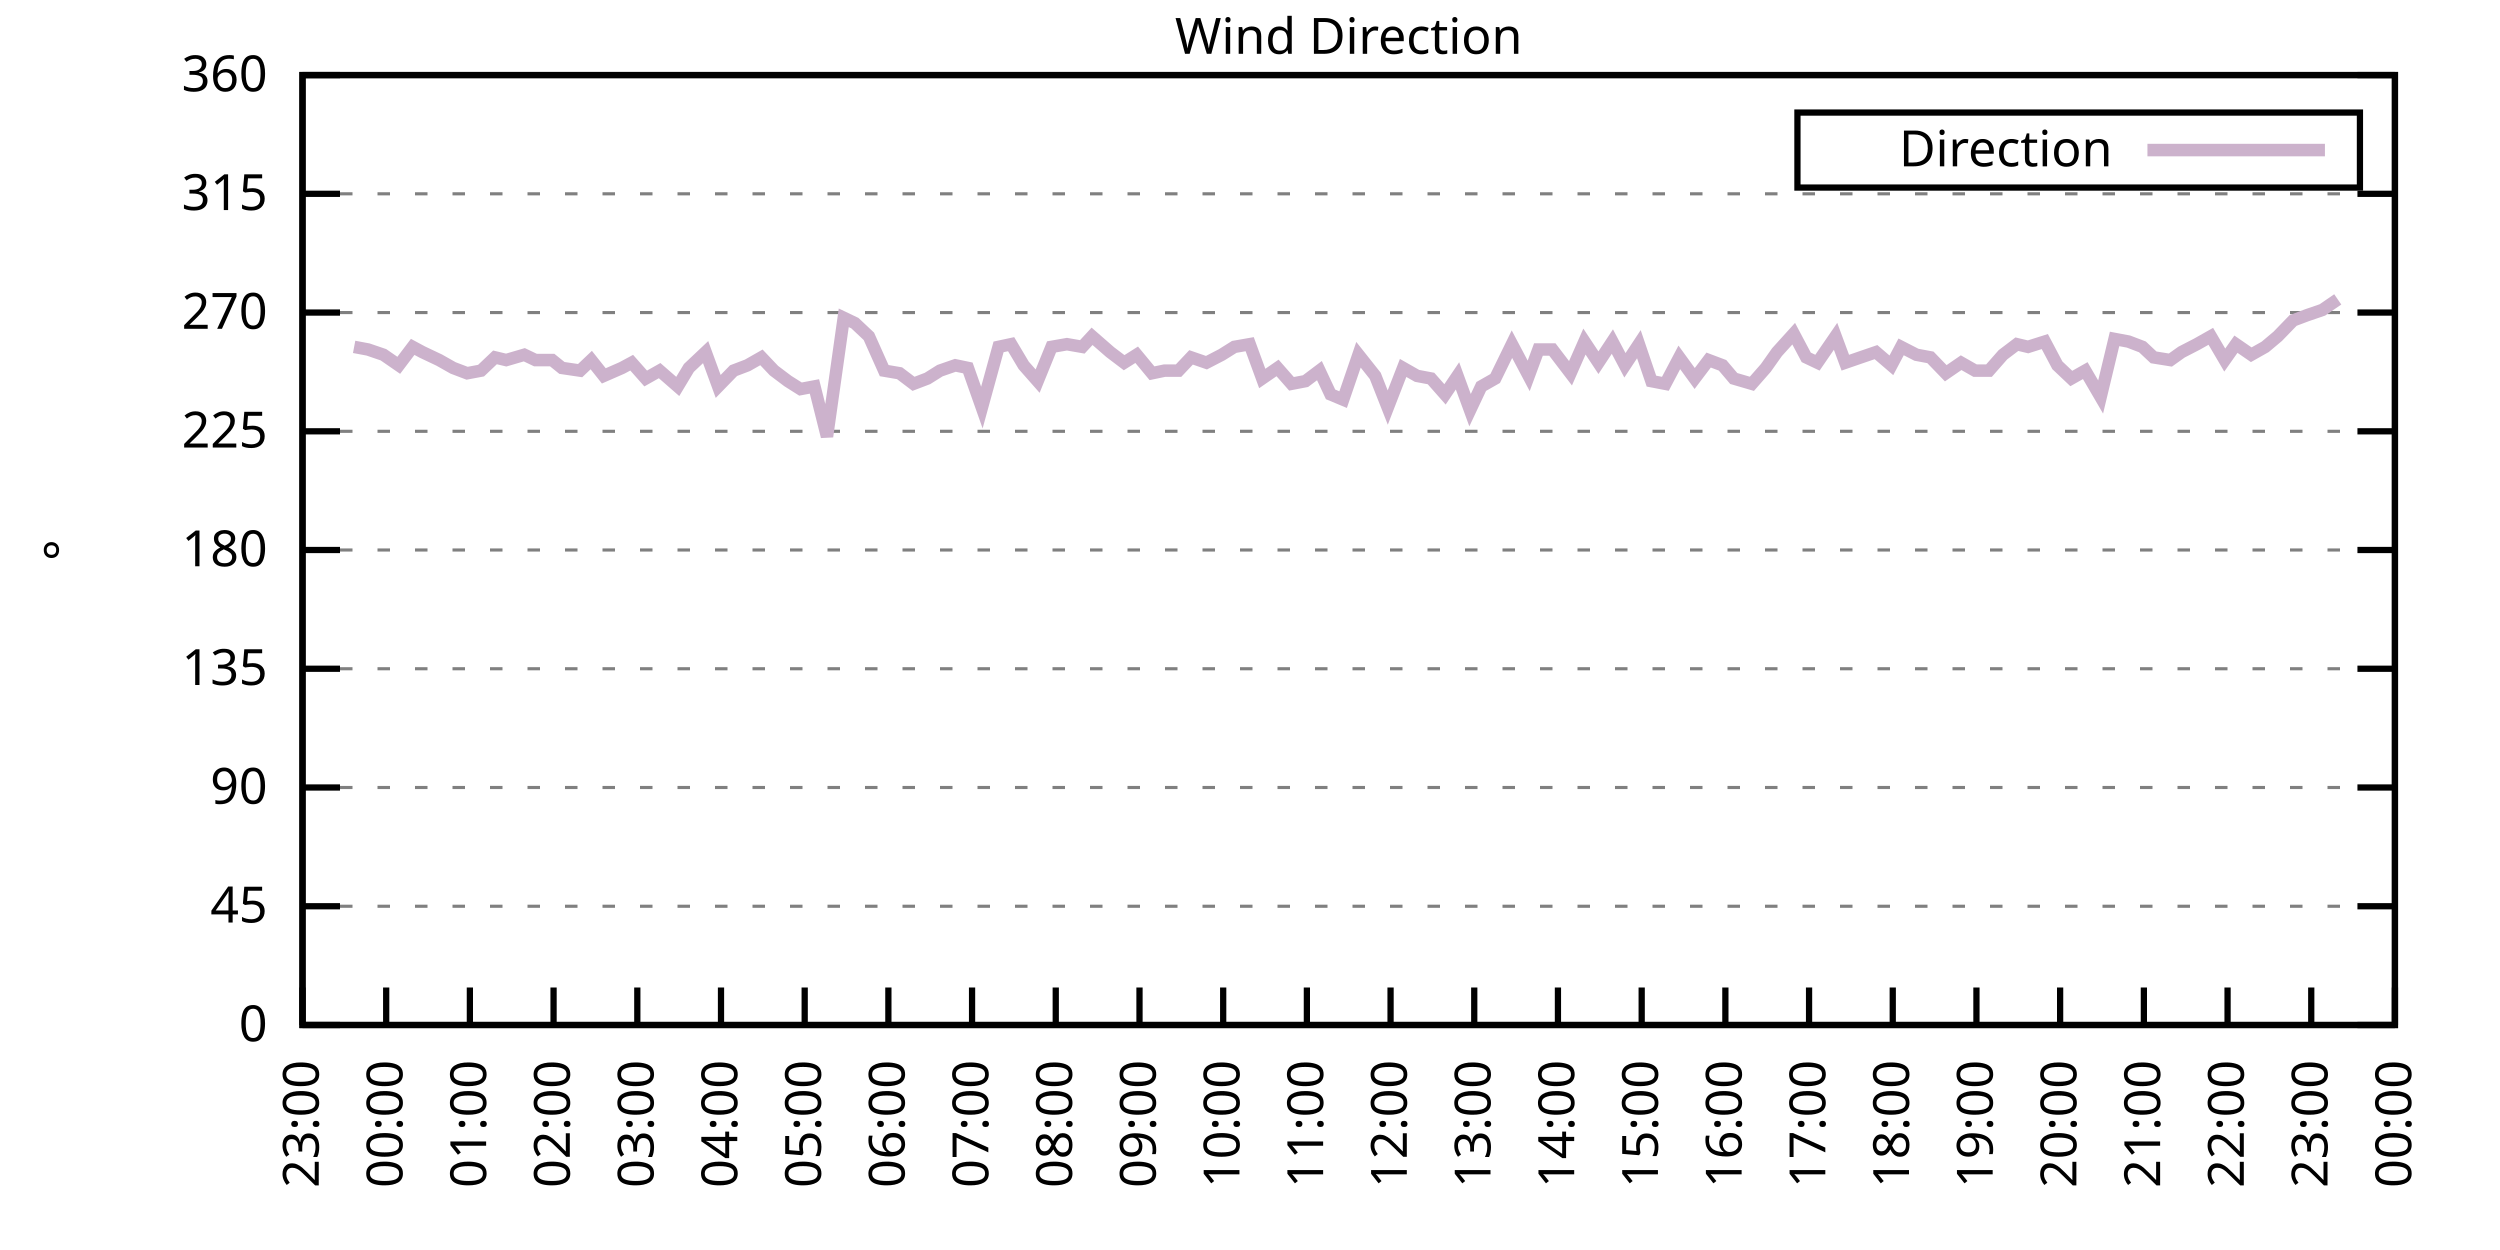
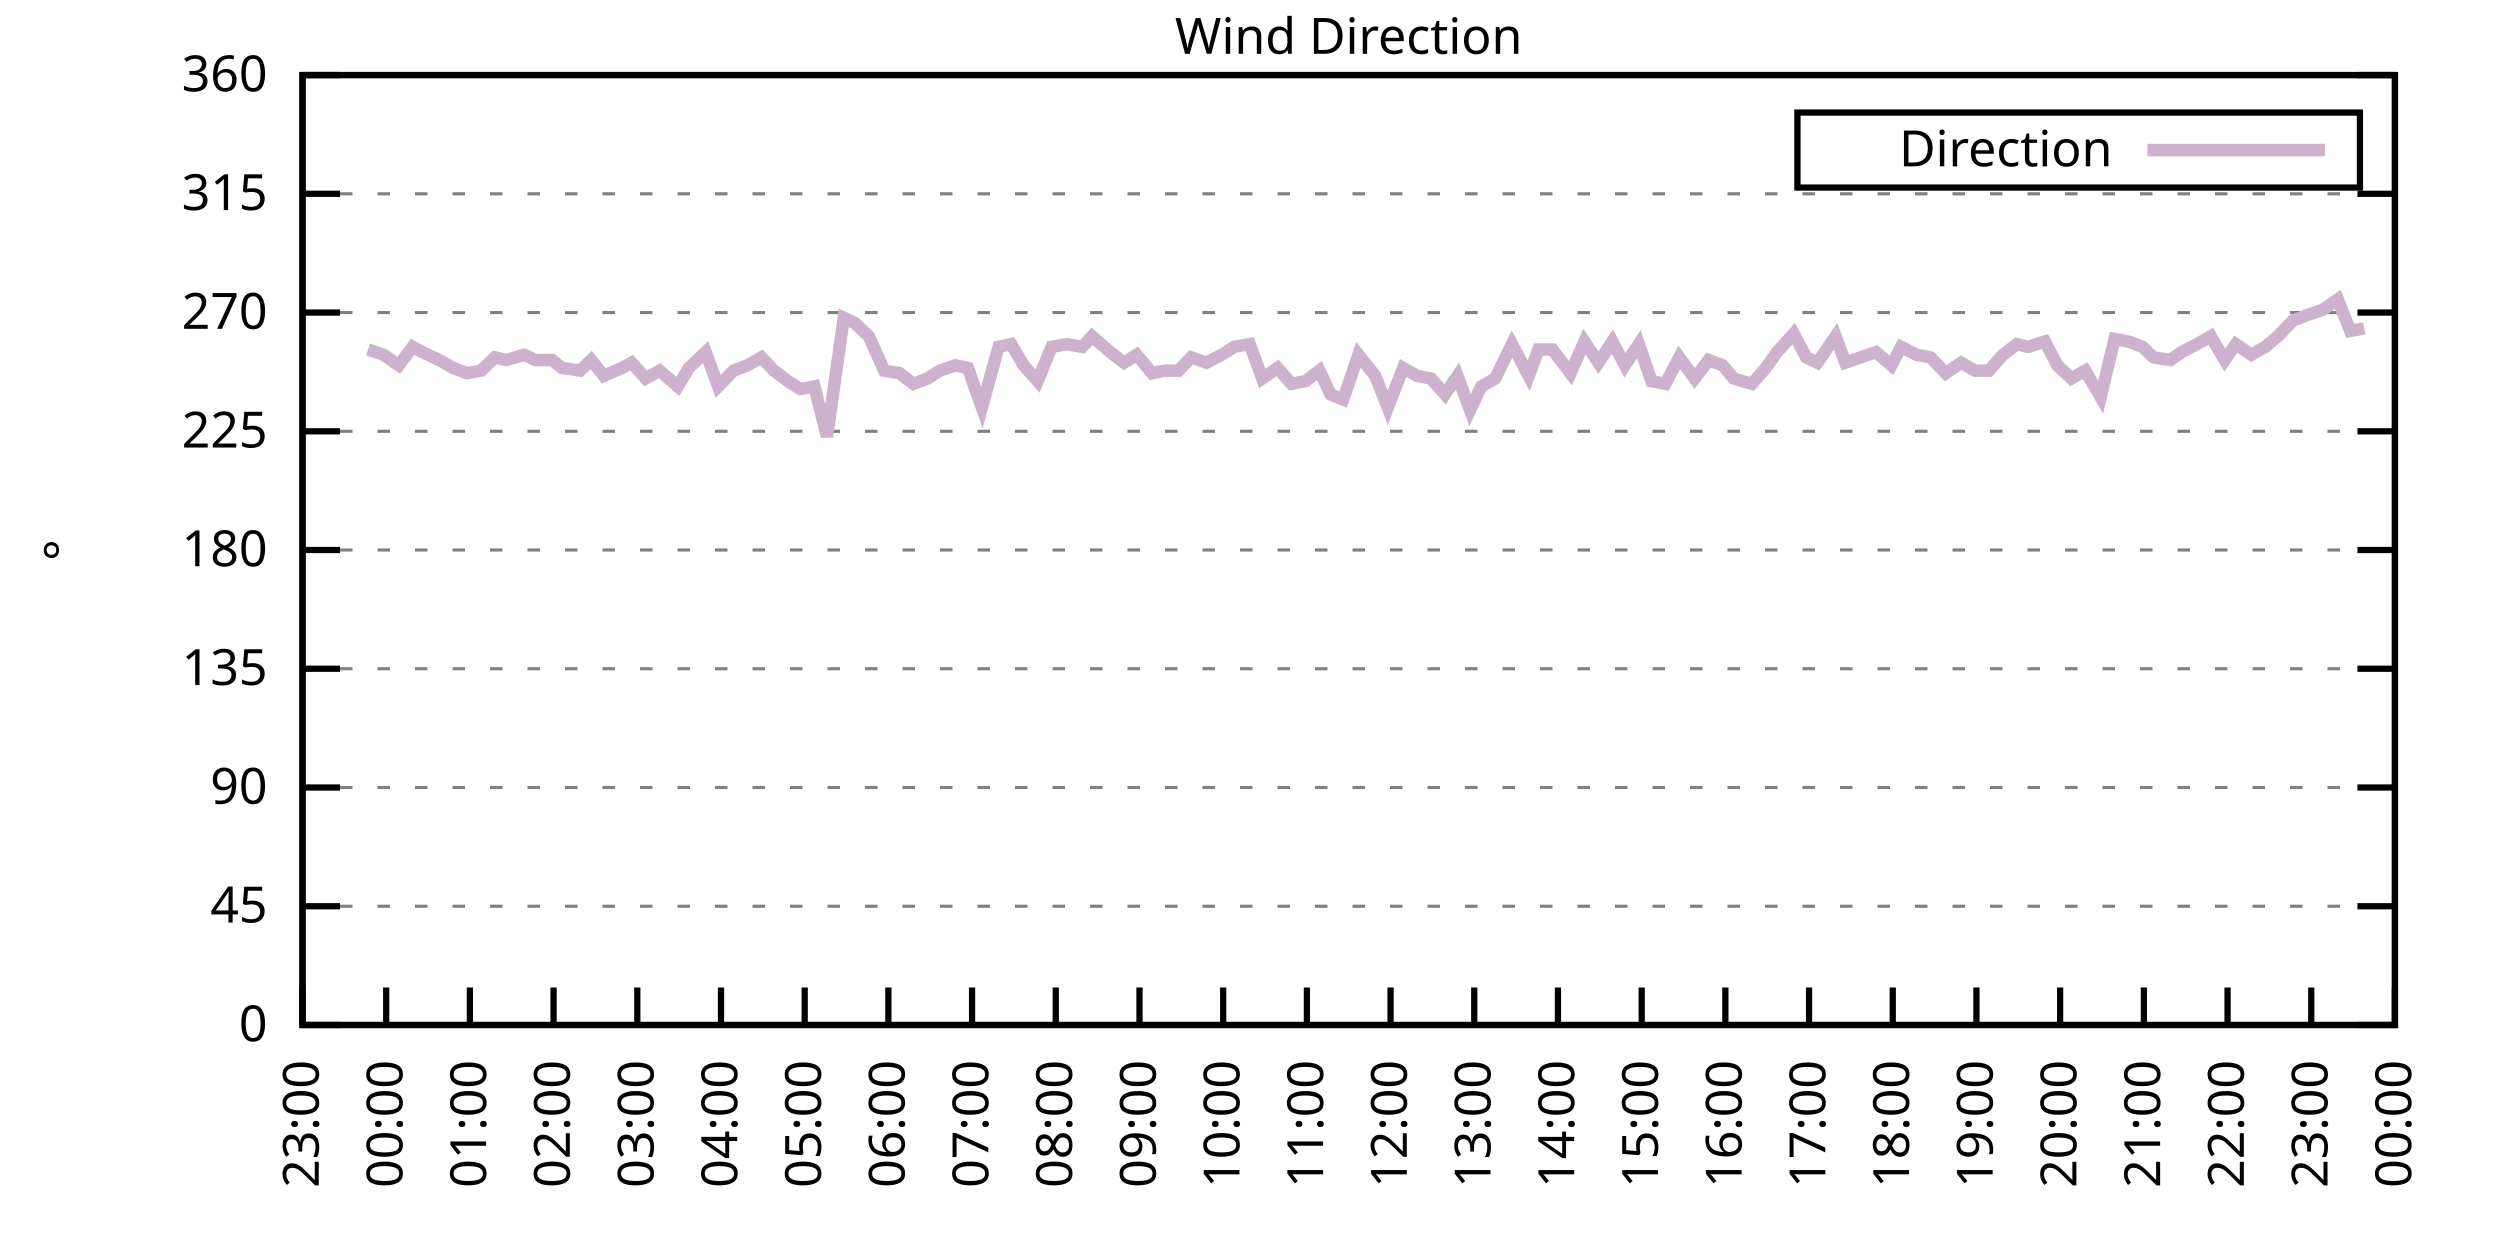
<svg xmlns="http://www.w3.org/2000/svg" xmlns:xlink="http://www.w3.org/1999/xlink" width="400" height="200" viewBox="0 0 400 200">
  <g id="gnuplot_canvas">
    <rect x="0" y="0" width="400" height="200" fill="none" />
    <defs>
      <circle id="gpDot" r="0.5" stroke-width="0.5" stroke="currentColor" />
      <path id="gpPt0" stroke-width="0.333" stroke="currentColor" d="M-1,0 h2 M0,-1 v2" />
      <path id="gpPt1" stroke-width="0.333" stroke="currentColor" d="M-1,-1 L1,1 M1,-1 L-1,1" />
      <path id="gpPt2" stroke-width="0.333" stroke="currentColor" d="M-1,0 L1,0 M0,-1 L0,1 M-1,-1 L1,1 M-1,1 L1,-1" />
      <rect id="gpPt3" stroke-width="0.333" stroke="currentColor" x="-1" y="-1" width="2" height="2" />
      <rect id="gpPt4" stroke-width="0.333" stroke="currentColor" fill="currentColor" x="-1" y="-1" width="2" height="2" />
      <circle id="gpPt5" stroke-width="0.333" stroke="currentColor" cx="0" cy="0" r="1" />
      <use xlink:href="#gpPt5" id="gpPt6" fill="currentColor" stroke="none" />
      <path id="gpPt7" stroke-width="0.333" stroke="currentColor" d="M0,-1.33 L-1.33,0.67 L1.33,0.67 z" />
      <use xlink:href="#gpPt7" id="gpPt8" fill="currentColor" stroke="none" />
      <use xlink:href="#gpPt7" id="gpPt9" stroke="currentColor" transform="rotate(180)" />
      <use xlink:href="#gpPt9" id="gpPt10" fill="currentColor" stroke="none" />
      <use xlink:href="#gpPt3" id="gpPt11" stroke="currentColor" transform="rotate(45)" />
      <use xlink:href="#gpPt11" id="gpPt12" fill="currentColor" stroke="none" />
      <path id="gpPt13" stroke-width="0.333" stroke="currentColor" d="M0,1.330 L1.265,0.411 L0.782,-1.067 L-0.782,-1.076 L-1.265,0.411 z" />
      <use xlink:href="#gpPt13" id="gpPt14" fill="currentColor" stroke="none" />
      <filter id="textbox" filterUnits="objectBoundingBox" x="0" y="0" height="1" width="1">
        <feFlood flood-color="white" flood-opacity="1" result="bgnd" />
        <feComposite in="SourceGraphic" in2="bgnd" operator="atop" />
      </filter>
      <filter id="greybox" filterUnits="objectBoundingBox" x="0" y="0" height="1" width="1">
        <feFlood flood-color="lightgrey" flood-opacity="1" result="grey" />
        <feComposite in="SourceGraphic" in2="grey" operator="atop" />
      </filter>
    </defs>
    <g fill="none" color="white" stroke="currentColor" stroke-width="1.00" stroke-linecap="butt" stroke-linejoin="miter">
</g>
    <g fill="none" color="black" stroke="currentColor" stroke-width="1.00" stroke-linecap="butt" stroke-linejoin="miter">
      <g stroke="none" shape-rendering="crispEdges">
        <polygon fill="rgb(255, 255, 255)" points="48.40,164.00 383.18,164.00 383.18,12.02 48.40,12.02 " />
      </g>
    </g>
    <g fill="none" color="black" stroke="currentColor" stroke-width="1.00" stroke-linecap="butt" stroke-linejoin="miter">
</g>
    <g fill="none" color="black" stroke="black" stroke-width="0.50" stroke-linecap="butt" stroke-linejoin="miter">
</g>
    <g fill="none" color="gray" stroke="currentColor" stroke-width="0.50" stroke-linecap="butt" stroke-linejoin="miter">
      <path stroke="gray" stroke-dasharray="2,4" class="gridline" d="M48.40,164.00 L383.19,164.00  " />
    </g>
    <g fill="none" color="gray" stroke="gray" stroke-width="1.00" stroke-linecap="butt" stroke-linejoin="miter">
</g>
    <g fill="none" color="black" stroke="currentColor" stroke-width="1.00" stroke-linecap="butt" stroke-linejoin="miter">
      <path stroke="black" d="M48.40,164.00 L54.40,164.00 M383.19,164.00 L377.19,164.00  " />
      <g transform="translate(42.80,166.60)" stroke="none" fill="black" font-family="Sans" font-size="8.00" text-anchor="end">
        <text>
          <tspan font-family="Sans"> 0</tspan>
        </text>
      </g>
    </g>
    <g fill="none" color="black" stroke="currentColor" stroke-width="1.00" stroke-linecap="butt" stroke-linejoin="miter">
</g>
    <g fill="none" color="black" stroke="black" stroke-width="0.50" stroke-linecap="butt" stroke-linejoin="miter">
</g>
    <g fill="none" color="gray" stroke="currentColor" stroke-width="0.50" stroke-linecap="butt" stroke-linejoin="miter">
      <path stroke="gray" stroke-dasharray="2,4" class="gridline" d="M48.40,145.00 L383.19,145.00  " />
    </g>
    <g fill="none" color="gray" stroke="gray" stroke-width="1.00" stroke-linecap="butt" stroke-linejoin="miter">
</g>
    <g fill="none" color="black" stroke="currentColor" stroke-width="1.00" stroke-linecap="butt" stroke-linejoin="miter">
      <path stroke="black" d="M48.40,145.00 L54.40,145.00 M383.19,145.00 L377.19,145.00  " />
      <g transform="translate(42.80,147.60)" stroke="none" fill="black" font-family="Sans" font-size="8.00" text-anchor="end">
        <text>
          <tspan font-family="Sans"> 45</tspan>
        </text>
      </g>
    </g>
    <g fill="none" color="black" stroke="currentColor" stroke-width="1.00" stroke-linecap="butt" stroke-linejoin="miter">
</g>
    <g fill="none" color="black" stroke="black" stroke-width="0.50" stroke-linecap="butt" stroke-linejoin="miter">
</g>
    <g fill="none" color="gray" stroke="currentColor" stroke-width="0.50" stroke-linecap="butt" stroke-linejoin="miter">
      <path stroke="gray" stroke-dasharray="2,4" class="gridline" d="M48.40,126.00 L383.19,126.00  " />
    </g>
    <g fill="none" color="gray" stroke="gray" stroke-width="1.00" stroke-linecap="butt" stroke-linejoin="miter">
</g>
    <g fill="none" color="black" stroke="currentColor" stroke-width="1.00" stroke-linecap="butt" stroke-linejoin="miter">
      <path stroke="black" d="M48.40,126.00 L54.40,126.00 M383.19,126.00 L377.19,126.00  " />
      <g transform="translate(42.80,128.60)" stroke="none" fill="black" font-family="Sans" font-size="8.00" text-anchor="end">
        <text>
          <tspan font-family="Sans"> 90</tspan>
        </text>
      </g>
    </g>
    <g fill="none" color="black" stroke="currentColor" stroke-width="1.00" stroke-linecap="butt" stroke-linejoin="miter">
</g>
    <g fill="none" color="black" stroke="black" stroke-width="0.50" stroke-linecap="butt" stroke-linejoin="miter">
</g>
    <g fill="none" color="gray" stroke="currentColor" stroke-width="0.50" stroke-linecap="butt" stroke-linejoin="miter">
      <path stroke="gray" stroke-dasharray="2,4" class="gridline" d="M48.40,107.00 L383.19,107.00  " />
    </g>
    <g fill="none" color="gray" stroke="gray" stroke-width="1.00" stroke-linecap="butt" stroke-linejoin="miter">
</g>
    <g fill="none" color="black" stroke="currentColor" stroke-width="1.00" stroke-linecap="butt" stroke-linejoin="miter">
      <path stroke="black" d="M48.40,107.00 L54.40,107.00 M383.19,107.00 L377.19,107.00  " />
      <g transform="translate(42.80,109.60)" stroke="none" fill="black" font-family="Sans" font-size="8.00" text-anchor="end">
        <text>
          <tspan font-family="Sans"> 135</tspan>
        </text>
      </g>
    </g>
    <g fill="none" color="black" stroke="currentColor" stroke-width="1.00" stroke-linecap="butt" stroke-linejoin="miter">
</g>
    <g fill="none" color="black" stroke="black" stroke-width="0.50" stroke-linecap="butt" stroke-linejoin="miter">
</g>
    <g fill="none" color="gray" stroke="currentColor" stroke-width="0.50" stroke-linecap="butt" stroke-linejoin="miter">
      <path stroke="gray" stroke-dasharray="2,4" class="gridline" d="M48.40,88.00 L383.19,88.00  " />
    </g>
    <g fill="none" color="gray" stroke="gray" stroke-width="1.00" stroke-linecap="butt" stroke-linejoin="miter">
</g>
    <g fill="none" color="black" stroke="currentColor" stroke-width="1.00" stroke-linecap="butt" stroke-linejoin="miter">
      <path stroke="black" d="M48.40,88.00 L54.40,88.00 M383.19,88.00 L377.19,88.00  " />
      <g transform="translate(42.80,90.60)" stroke="none" fill="black" font-family="Sans" font-size="8.00" text-anchor="end">
        <text>
          <tspan font-family="Sans"> 180</tspan>
        </text>
      </g>
    </g>
    <g fill="none" color="black" stroke="currentColor" stroke-width="1.00" stroke-linecap="butt" stroke-linejoin="miter">
</g>
    <g fill="none" color="black" stroke="black" stroke-width="0.50" stroke-linecap="butt" stroke-linejoin="miter">
</g>
    <g fill="none" color="gray" stroke="currentColor" stroke-width="0.50" stroke-linecap="butt" stroke-linejoin="miter">
      <path stroke="gray" stroke-dasharray="2,4" class="gridline" d="M48.40,69.01 L383.19,69.01  " />
    </g>
    <g fill="none" color="gray" stroke="gray" stroke-width="1.00" stroke-linecap="butt" stroke-linejoin="miter">
</g>
    <g fill="none" color="black" stroke="currentColor" stroke-width="1.00" stroke-linecap="butt" stroke-linejoin="miter">
      <path stroke="black" d="M48.40,69.01 L54.40,69.01 M383.19,69.01 L377.19,69.01  " />
      <g transform="translate(42.80,71.61)" stroke="none" fill="black" font-family="Sans" font-size="8.00" text-anchor="end">
        <text>
          <tspan font-family="Sans"> 225</tspan>
        </text>
      </g>
    </g>
    <g fill="none" color="black" stroke="currentColor" stroke-width="1.00" stroke-linecap="butt" stroke-linejoin="miter">
</g>
    <g fill="none" color="black" stroke="black" stroke-width="0.50" stroke-linecap="butt" stroke-linejoin="miter">
</g>
    <g fill="none" color="gray" stroke="currentColor" stroke-width="0.50" stroke-linecap="butt" stroke-linejoin="miter">
      <path stroke="gray" stroke-dasharray="2,4" class="gridline" d="M48.40,50.01 L383.19,50.01  " />
    </g>
    <g fill="none" color="gray" stroke="gray" stroke-width="1.00" stroke-linecap="butt" stroke-linejoin="miter">
</g>
    <g fill="none" color="black" stroke="currentColor" stroke-width="1.00" stroke-linecap="butt" stroke-linejoin="miter">
      <path stroke="black" d="M48.40,50.01 L54.40,50.01 M383.19,50.01 L377.19,50.01  " />
      <g transform="translate(42.80,52.61)" stroke="none" fill="black" font-family="Sans" font-size="8.00" text-anchor="end">
        <text>
          <tspan font-family="Sans"> 270</tspan>
        </text>
      </g>
    </g>
    <g fill="none" color="black" stroke="currentColor" stroke-width="1.00" stroke-linecap="butt" stroke-linejoin="miter">
</g>
    <g fill="none" color="black" stroke="black" stroke-width="0.50" stroke-linecap="butt" stroke-linejoin="miter">
</g>
    <g fill="none" color="gray" stroke="currentColor" stroke-width="0.50" stroke-linecap="butt" stroke-linejoin="miter">
      <path stroke="gray" stroke-dasharray="2,4" class="gridline" d="M48.40,31.01 L383.19,31.01  " />
    </g>
    <g fill="none" color="gray" stroke="gray" stroke-width="1.00" stroke-linecap="butt" stroke-linejoin="miter">
</g>
    <g fill="none" color="black" stroke="currentColor" stroke-width="1.00" stroke-linecap="butt" stroke-linejoin="miter">
      <path stroke="black" d="M48.40,31.01 L54.40,31.01 M383.19,31.01 L377.19,31.01  " />
      <g transform="translate(42.80,33.61)" stroke="none" fill="black" font-family="Sans" font-size="8.00" text-anchor="end">
        <text>
          <tspan font-family="Sans"> 315</tspan>
        </text>
      </g>
    </g>
    <g fill="none" color="black" stroke="currentColor" stroke-width="1.00" stroke-linecap="butt" stroke-linejoin="miter">
</g>
    <g fill="none" color="black" stroke="black" stroke-width="0.50" stroke-linecap="butt" stroke-linejoin="miter">
</g>
    <g fill="none" color="gray" stroke="currentColor" stroke-width="0.50" stroke-linecap="butt" stroke-linejoin="miter">
      <path stroke="gray" stroke-dasharray="2,4" class="gridline" d="M48.40,12.01 L383.19,12.01  " />
    </g>
    <g fill="none" color="gray" stroke="gray" stroke-width="1.00" stroke-linecap="butt" stroke-linejoin="miter">
</g>
    <g fill="none" color="black" stroke="currentColor" stroke-width="1.00" stroke-linecap="butt" stroke-linejoin="miter">
      <path stroke="black" d="M48.40,12.01 L54.40,12.01 M383.19,12.01 L377.19,12.01  " />
      <g transform="translate(42.80,14.61)" stroke="none" fill="black" font-family="Sans" font-size="8.00" text-anchor="end">
        <text>
          <tspan font-family="Sans"> 360</tspan>
        </text>
      </g>
    </g>
    <g fill="none" color="black" stroke="currentColor" stroke-width="1.00" stroke-linecap="butt" stroke-linejoin="miter">
      <path stroke="black" d="M48.40,164.00 L48.40,158.00  " />
      <g transform="translate(51.00,169.60) rotate(270.00)" stroke="none" fill="black" font-family="Sans" font-size="8.00" text-anchor="end">
        <text>
          <tspan font-family="Sans">23:00</tspan>
        </text>
      </g>
    </g>
    <g fill="none" color="black" stroke="currentColor" stroke-width="1.00" stroke-linecap="butt" stroke-linejoin="miter">
      <path stroke="black" d="M61.79,164.00 L61.79,158.00  " />
      <g transform="translate(64.39,169.60) rotate(270.00)" stroke="none" fill="black" font-family="Sans" font-size="8.00" text-anchor="end">
        <text>
          <tspan font-family="Sans">00:00</tspan>
        </text>
      </g>
    </g>
    <g fill="none" color="black" stroke="currentColor" stroke-width="1.00" stroke-linecap="butt" stroke-linejoin="miter">
      <path stroke="black" d="M75.18,164.00 L75.18,158.00  " />
      <g transform="translate(77.78,169.60) rotate(270.00)" stroke="none" fill="black" font-family="Sans" font-size="8.00" text-anchor="end">
        <text>
          <tspan font-family="Sans">01:00</tspan>
        </text>
      </g>
    </g>
    <g fill="none" color="black" stroke="currentColor" stroke-width="1.00" stroke-linecap="butt" stroke-linejoin="miter">
      <path stroke="black" d="M88.57,164.00 L88.57,158.00  " />
      <g transform="translate(91.17,169.60) rotate(270.00)" stroke="none" fill="black" font-family="Sans" font-size="8.00" text-anchor="end">
        <text>
          <tspan font-family="Sans">02:00</tspan>
        </text>
      </g>
    </g>
    <g fill="none" color="black" stroke="currentColor" stroke-width="1.00" stroke-linecap="butt" stroke-linejoin="miter">
      <path stroke="black" d="M101.97,164.00 L101.97,158.00  " />
      <g transform="translate(104.57,169.60) rotate(270.00)" stroke="none" fill="black" font-family="Sans" font-size="8.00" text-anchor="end">
        <text>
          <tspan font-family="Sans">03:00</tspan>
        </text>
      </g>
    </g>
    <g fill="none" color="black" stroke="currentColor" stroke-width="1.00" stroke-linecap="butt" stroke-linejoin="miter">
      <path stroke="black" d="M115.36,164.00 L115.36,158.00  " />
      <g transform="translate(117.96,169.60) rotate(270.00)" stroke="none" fill="black" font-family="Sans" font-size="8.00" text-anchor="end">
        <text>
          <tspan font-family="Sans">04:00</tspan>
        </text>
      </g>
    </g>
    <g fill="none" color="black" stroke="currentColor" stroke-width="1.00" stroke-linecap="butt" stroke-linejoin="miter">
      <path stroke="black" d="M128.75,164.00 L128.75,158.00  " />
      <g transform="translate(131.35,169.60) rotate(270.00)" stroke="none" fill="black" font-family="Sans" font-size="8.00" text-anchor="end">
        <text>
          <tspan font-family="Sans">05:00</tspan>
        </text>
      </g>
    </g>
    <g fill="none" color="black" stroke="currentColor" stroke-width="1.00" stroke-linecap="butt" stroke-linejoin="miter">
      <path stroke="black" d="M142.14,164.00 L142.14,158.00  " />
      <g transform="translate(144.74,169.60) rotate(270.00)" stroke="none" fill="black" font-family="Sans" font-size="8.00" text-anchor="end">
        <text>
          <tspan font-family="Sans">06:00</tspan>
        </text>
      </g>
    </g>
    <g fill="none" color="black" stroke="currentColor" stroke-width="1.00" stroke-linecap="butt" stroke-linejoin="miter">
      <path stroke="black" d="M155.53,164.00 L155.53,158.00  " />
      <g transform="translate(158.13,169.60) rotate(270.00)" stroke="none" fill="black" font-family="Sans" font-size="8.00" text-anchor="end">
        <text>
          <tspan font-family="Sans">07:00</tspan>
        </text>
      </g>
    </g>
    <g fill="none" color="black" stroke="currentColor" stroke-width="1.00" stroke-linecap="butt" stroke-linejoin="miter">
      <path stroke="black" d="M168.92,164.00 L168.92,158.00  " />
      <g transform="translate(171.52,169.60) rotate(270.00)" stroke="none" fill="black" font-family="Sans" font-size="8.00" text-anchor="end">
        <text>
          <tspan font-family="Sans">08:00</tspan>
        </text>
      </g>
    </g>
    <g fill="none" color="black" stroke="currentColor" stroke-width="1.00" stroke-linecap="butt" stroke-linejoin="miter">
      <path stroke="black" d="M182.32,164.00 L182.32,158.00  " />
      <g transform="translate(184.92,169.60) rotate(270.00)" stroke="none" fill="black" font-family="Sans" font-size="8.00" text-anchor="end">
        <text>
          <tspan font-family="Sans">09:00</tspan>
        </text>
      </g>
    </g>
    <g fill="none" color="black" stroke="currentColor" stroke-width="1.00" stroke-linecap="butt" stroke-linejoin="miter">
      <path stroke="black" d="M195.71,164.00 L195.71,158.00  " />
      <g transform="translate(198.31,169.60) rotate(270.00)" stroke="none" fill="black" font-family="Sans" font-size="8.00" text-anchor="end">
        <text>
          <tspan font-family="Sans">10:00</tspan>
        </text>
      </g>
    </g>
    <g fill="none" color="black" stroke="currentColor" stroke-width="1.00" stroke-linecap="butt" stroke-linejoin="miter">
      <path stroke="black" d="M209.10,164.00 L209.10,158.00  " />
      <g transform="translate(211.70,169.60) rotate(270.00)" stroke="none" fill="black" font-family="Sans" font-size="8.00" text-anchor="end">
        <text>
          <tspan font-family="Sans">11:00</tspan>
        </text>
      </g>
    </g>
    <g fill="none" color="black" stroke="currentColor" stroke-width="1.00" stroke-linecap="butt" stroke-linejoin="miter">
      <path stroke="black" d="M222.49,164.00 L222.49,158.00  " />
      <g transform="translate(225.09,169.60) rotate(270.00)" stroke="none" fill="black" font-family="Sans" font-size="8.00" text-anchor="end">
        <text>
          <tspan font-family="Sans">12:00</tspan>
        </text>
      </g>
    </g>
    <g fill="none" color="black" stroke="currentColor" stroke-width="1.00" stroke-linecap="butt" stroke-linejoin="miter">
      <path stroke="black" d="M235.88,164.00 L235.88,158.00  " />
      <g transform="translate(238.48,169.60) rotate(270.00)" stroke="none" fill="black" font-family="Sans" font-size="8.00" text-anchor="end">
        <text>
          <tspan font-family="Sans">13:00</tspan>
        </text>
      </g>
    </g>
    <g fill="none" color="black" stroke="currentColor" stroke-width="1.00" stroke-linecap="butt" stroke-linejoin="miter">
      <path stroke="black" d="M249.27,164.00 L249.27,158.00  " />
      <g transform="translate(251.87,169.60) rotate(270.00)" stroke="none" fill="black" font-family="Sans" font-size="8.00" text-anchor="end">
        <text>
          <tspan font-family="Sans">14:00</tspan>
        </text>
      </g>
    </g>
    <g fill="none" color="black" stroke="currentColor" stroke-width="1.00" stroke-linecap="butt" stroke-linejoin="miter">
      <path stroke="black" d="M262.67,164.00 L262.67,158.00  " />
      <g transform="translate(265.27,169.60) rotate(270.00)" stroke="none" fill="black" font-family="Sans" font-size="8.00" text-anchor="end">
        <text>
          <tspan font-family="Sans">15:00</tspan>
        </text>
      </g>
    </g>
    <g fill="none" color="black" stroke="currentColor" stroke-width="1.00" stroke-linecap="butt" stroke-linejoin="miter">
      <path stroke="black" d="M276.06,164.00 L276.06,158.00  " />
      <g transform="translate(278.66,169.60) rotate(270.00)" stroke="none" fill="black" font-family="Sans" font-size="8.00" text-anchor="end">
        <text>
          <tspan font-family="Sans">16:00</tspan>
        </text>
      </g>
    </g>
    <g fill="none" color="black" stroke="currentColor" stroke-width="1.00" stroke-linecap="butt" stroke-linejoin="miter">
      <path stroke="black" d="M289.45,164.00 L289.45,158.00  " />
      <g transform="translate(292.05,169.60) rotate(270.00)" stroke="none" fill="black" font-family="Sans" font-size="8.00" text-anchor="end">
        <text>
          <tspan font-family="Sans">17:00</tspan>
        </text>
      </g>
    </g>
    <g fill="none" color="black" stroke="currentColor" stroke-width="1.00" stroke-linecap="butt" stroke-linejoin="miter">
      <path stroke="black" d="M302.84,164.00 L302.84,158.00  " />
      <g transform="translate(305.44,169.60) rotate(270.00)" stroke="none" fill="black" font-family="Sans" font-size="8.00" text-anchor="end">
        <text>
          <tspan font-family="Sans">18:00</tspan>
        </text>
      </g>
    </g>
    <g fill="none" color="black" stroke="currentColor" stroke-width="1.00" stroke-linecap="butt" stroke-linejoin="miter">
      <path stroke="black" d="M316.23,164.00 L316.23,158.00  " />
      <g transform="translate(318.83,169.60) rotate(270.00)" stroke="none" fill="black" font-family="Sans" font-size="8.00" text-anchor="end">
        <text>
          <tspan font-family="Sans">19:00</tspan>
        </text>
      </g>
    </g>
    <g fill="none" color="black" stroke="currentColor" stroke-width="1.00" stroke-linecap="butt" stroke-linejoin="miter">
      <path stroke="black" d="M329.62,164.00 L329.62,158.00  " />
      <g transform="translate(332.22,169.60) rotate(270.00)" stroke="none" fill="black" font-family="Sans" font-size="8.00" text-anchor="end">
        <text>
          <tspan font-family="Sans">20:00</tspan>
        </text>
      </g>
    </g>
    <g fill="none" color="black" stroke="currentColor" stroke-width="1.00" stroke-linecap="butt" stroke-linejoin="miter">
      <path stroke="black" d="M343.02,164.00 L343.02,158.00  " />
      <g transform="translate(345.62,169.60) rotate(270.00)" stroke="none" fill="black" font-family="Sans" font-size="8.00" text-anchor="end">
        <text>
          <tspan font-family="Sans">21:00</tspan>
        </text>
      </g>
    </g>
    <g fill="none" color="black" stroke="currentColor" stroke-width="1.00" stroke-linecap="butt" stroke-linejoin="miter">
      <path stroke="black" d="M356.41,164.00 L356.41,158.00  " />
      <g transform="translate(359.01,169.60) rotate(270.00)" stroke="none" fill="black" font-family="Sans" font-size="8.00" text-anchor="end">
        <text>
          <tspan font-family="Sans">22:00</tspan>
        </text>
      </g>
    </g>
    <g fill="none" color="black" stroke="currentColor" stroke-width="1.00" stroke-linecap="butt" stroke-linejoin="miter">
      <path stroke="black" d="M369.80,164.00 L369.80,158.00  " />
      <g transform="translate(372.40,169.60) rotate(270.00)" stroke="none" fill="black" font-family="Sans" font-size="8.00" text-anchor="end">
        <text>
          <tspan font-family="Sans">23:00</tspan>
        </text>
      </g>
    </g>
    <g fill="none" color="black" stroke="currentColor" stroke-width="1.00" stroke-linecap="butt" stroke-linejoin="miter">
      <path stroke="black" d="M383.19,164.00 L383.19,158.00  " />
      <g transform="translate(385.79,169.60) rotate(270.00)" stroke="none" fill="black" font-family="Sans" font-size="8.00" text-anchor="end">
        <text>
          <tspan font-family="Sans">00:00</tspan>
        </text>
      </g>
    </g>
    <g fill="none" color="black" stroke="currentColor" stroke-width="1.00" stroke-linecap="butt" stroke-linejoin="miter">
</g>
    <g fill="none" color="black" stroke="currentColor" stroke-width="1.00" stroke-linecap="butt" stroke-linejoin="miter">
      <path stroke="black" d="M48.40,12.01 L48.40,164.00 L383.19,164.00 L383.19,12.01 L48.40,12.01 Z  " />
    </g>
    <g fill="none" color="black" stroke="currentColor" stroke-width="1.00" stroke-linecap="butt" stroke-linejoin="miter">
</g>
    <g fill="none" color="black" stroke="currentColor" stroke-width="1.00" stroke-linecap="butt" stroke-linejoin="miter">
      <path stroke="black" d="M287.59,30.01 L287.59,18.01 L377.59,18.01 L377.59,30.01 L287.59,30.01 Z  " />
    </g>
    <g id="Wind_direction_plot_1">
      <g fill="none" color="white" stroke="black" stroke-width="2.00" stroke-linecap="butt" stroke-linejoin="miter">
</g>
      <g fill="none" color="black" stroke="currentColor" stroke-width="2.00" stroke-linecap="butt" stroke-linejoin="miter">
        <g transform="translate(337.99,26.61)" stroke="none" fill="black" font-family="Sans" font-size="8.00" text-anchor="end">
          <text>
            <tspan font-family="Sans">Direction</tspan>
          </text>
        </g>
      </g>
      <g fill="none" color="black" stroke="currentColor" stroke-width="2.00" stroke-linecap="butt" stroke-linejoin="miter">
-         <path stroke="rgb(204, 178, 204)" d="M343.59,24.01 L371.99,24.01 M56.66,55.50 L58.89,55.92 L61.35,56.76 L63.80,58.45 L66.03,55.50 L67.59,56.34   L70.27,57.61 L72.50,58.87 L74.74,59.72 L76.97,59.30 L79.20,57.18 L80.99,57.61 L83.89,56.76 L85.67,57.61   L88.35,57.61 L89.91,58.87 L92.82,59.30 L94.60,57.61 L96.61,60.14 L99.51,58.87 L101.07,58.03 L103.31,60.56   L105.54,59.30 L108.44,61.83 L110.22,58.87 L112.90,56.34 L114.91,61.83 L117.37,59.30 L119.60,58.45 L121.83,57.18   L123.84,59.30 L126.07,60.98 L128.08,62.25 L130.31,61.83 L132.32,69.85 L135.00,50.85 L136.78,51.70 L139.02,53.81   L141.47,59.30 L143.93,59.72 L146.16,61.41 L148.39,60.56 L150.40,59.30 L152.85,58.45 L154.86,58.87 L157.10,65.21   L159.77,55.50 L161.78,55.07 L163.79,58.45 L166.02,60.98 L168.25,55.50 L170.71,55.07 L173.17,55.50 L174.73,53.81   L177.63,56.34 L179.86,58.03 L181.87,56.76 L184.32,59.72 L186.33,59.30 L188.57,59.30 L190.57,57.18 L193.03,58.03   L195.48,56.76 L197.49,55.50 L199.95,55.07 L201.96,60.56 L204.41,58.87 L206.64,61.41 L208.88,60.98 L211.11,59.30   L212.89,63.10 L214.90,63.94 L217.36,56.76 L220.04,60.14 L222.04,65.21 L224.50,58.87 L226.73,60.14 L228.96,60.56   L231.20,63.10 L233.20,60.14 L235.21,65.63 L237.00,61.83 L239.23,60.56 L241.91,55.07 L244.59,60.14 L246.15,55.92   L248.38,55.92 L251.28,59.72 L253.51,54.65 L255.75,58.03 L257.98,54.65 L259.99,58.45 L262.22,55.07 L264.23,60.98   L266.46,61.41 L268.69,57.18 L271.15,60.56 L273.38,57.61 L275.61,58.45 L277.40,60.56 L280.30,61.41 L282.53,58.87   L284.32,56.34 L286.99,53.39 L289.00,57.18 L290.79,58.03 L293.69,53.81 L295.25,58.03 L297.71,57.18 L300.16,56.34   L302.62,58.45 L304.18,55.50 L306.63,56.76 L308.87,57.18 L311.32,59.72 L313.78,58.03 L316.01,59.30 L318.24,59.30   L320.47,56.76 L322.70,55.07 L324.49,55.50 L327.17,54.65 L329.18,58.45 L331.41,60.56 L333.64,59.30 L336.10,63.52   L338.33,54.23 L340.56,54.65 L342.79,55.50 L344.58,57.18 L347.26,57.61 L349.04,56.34 L351.50,55.07 L353.73,53.81   L355.96,57.61 L357.75,55.07 L360.20,56.76 L362.43,55.50 L364.44,53.81 L366.90,51.27 L369.13,50.43 L371.58,49.59   L374.04,47.90  " />
+         <path stroke="rgb(204, 178, 204)" d="M343.59,24.01 L371.99,24.01 M58.89,55.92 L61.35,56.76 L63.80,58.45 L66.03,55.50 L67.59,56.34 L70.27,57.61   L72.50,58.87 L74.74,59.72 L76.97,59.30 L79.20,57.18 L80.99,57.61 L83.89,56.76 L85.67,57.61 L88.35,57.61   L89.91,58.87 L92.82,59.30 L94.60,57.61 L96.61,60.14 L99.51,58.87 L101.07,58.03 L103.31,60.56 L105.54,59.30   L108.44,61.83 L110.22,58.87 L112.90,56.34 L114.91,61.83 L117.37,59.30 L119.60,58.45 L121.83,57.18 L123.84,59.30   L126.07,60.98 L128.08,62.25 L130.31,61.83 L132.32,69.85 L135.00,50.85 L136.78,51.70 L139.02,53.81 L141.47,59.30   L143.93,59.72 L146.16,61.41 L148.39,60.56 L150.40,59.30 L152.85,58.45 L154.86,58.87 L157.10,65.21 L159.77,55.50   L161.78,55.07 L163.79,58.45 L166.02,60.98 L168.25,55.50 L170.71,55.07 L173.17,55.50 L174.73,53.81 L177.63,56.34   L179.86,58.03 L181.87,56.76 L184.32,59.72 L186.33,59.30 L188.57,59.30 L190.57,57.18 L193.03,58.03 L195.48,56.76   L197.49,55.50 L199.95,55.07 L201.96,60.56 L204.41,58.87 L206.64,61.41 L208.88,60.98 L211.11,59.30 L212.89,63.10   L214.90,63.94 L217.36,56.76 L220.04,60.14 L222.04,65.21 L224.50,58.87 L226.73,60.14 L228.96,60.56 L231.20,63.10   L233.20,60.14 L235.21,65.63 L237.00,61.83 L239.23,60.56 L241.91,55.07 L244.59,60.14 L246.15,55.92 L248.38,55.92   L251.28,59.72 L253.51,54.65 L255.75,58.03 L257.98,54.65 L259.99,58.45 L262.22,55.07 L264.23,60.98 L266.46,61.41   L268.69,57.18 L271.15,60.56 L273.38,57.61 L275.61,58.45 L277.40,60.56 L280.30,61.41 L282.53,58.87 L284.32,56.34   L286.99,53.39 L289.00,57.18 L290.79,58.03 L293.69,53.81 L295.25,58.03 L297.71,57.18 L300.16,56.34 L302.62,58.45   L304.18,55.50 L306.63,56.76 L308.87,57.18 L311.32,59.72 L313.78,58.03 L316.01,59.30 L318.24,59.30 L320.47,56.76   L322.70,55.07 L324.49,55.50 L327.17,54.65 L329.18,58.45 L331.41,60.56 L333.64,59.30 L336.10,63.52 L338.33,54.23   L340.56,54.65 L342.79,55.50 L344.58,57.18 L347.26,57.61 L349.04,56.34 L351.50,55.07 L353.73,53.81 L355.96,57.61   L357.75,55.07 L360.20,56.76 L362.43,55.50 L364.44,53.81 L366.90,51.27 L369.13,50.43 L371.58,49.59 L374.04,47.90   L376.05,52.96 L378.28,52.54  " />
      </g>
    </g>
    <g fill="none" color="black" stroke="currentColor" stroke-width="2.00" stroke-linecap="butt" stroke-linejoin="miter">
</g>
    <g fill="none" color="black" stroke="black" stroke-width="1.00" stroke-linecap="butt" stroke-linejoin="miter">
</g>
    <g fill="none" color="black" stroke="currentColor" stroke-width="1.00" stroke-linecap="butt" stroke-linejoin="miter">
      <path stroke="black" d="M48.40,12.01 L48.40,164.00 L383.19,164.00 L383.19,12.01 L48.40,12.01 Z  " />
      <g transform="translate(12.80,88.01) rotate(270.00)" stroke="none" fill="black" font-family="Sans" font-size="8.00" text-anchor="middle">
        <text>
          <tspan font-family="Sans">°</tspan>
        </text>
      </g>
    </g>
    <g fill="none" color="black" stroke="currentColor" stroke-width="1.00" stroke-linecap="butt" stroke-linejoin="miter">
</g>
    <g fill="none" color="black" stroke="currentColor" stroke-width="1.00" stroke-linecap="butt" stroke-linejoin="miter">
      <g transform="translate(215.79,8.61)" stroke="none" fill="black" font-family="Sans" font-size="8.00" text-anchor="middle">
        <text>
          <tspan font-family="Sans">Wind Direction</tspan>
        </text>
      </g>
    </g>
    <g fill="none" color="black" stroke="currentColor" stroke-width="1.00" stroke-linecap="butt" stroke-linejoin="miter">
</g>
  </g>
</svg>
